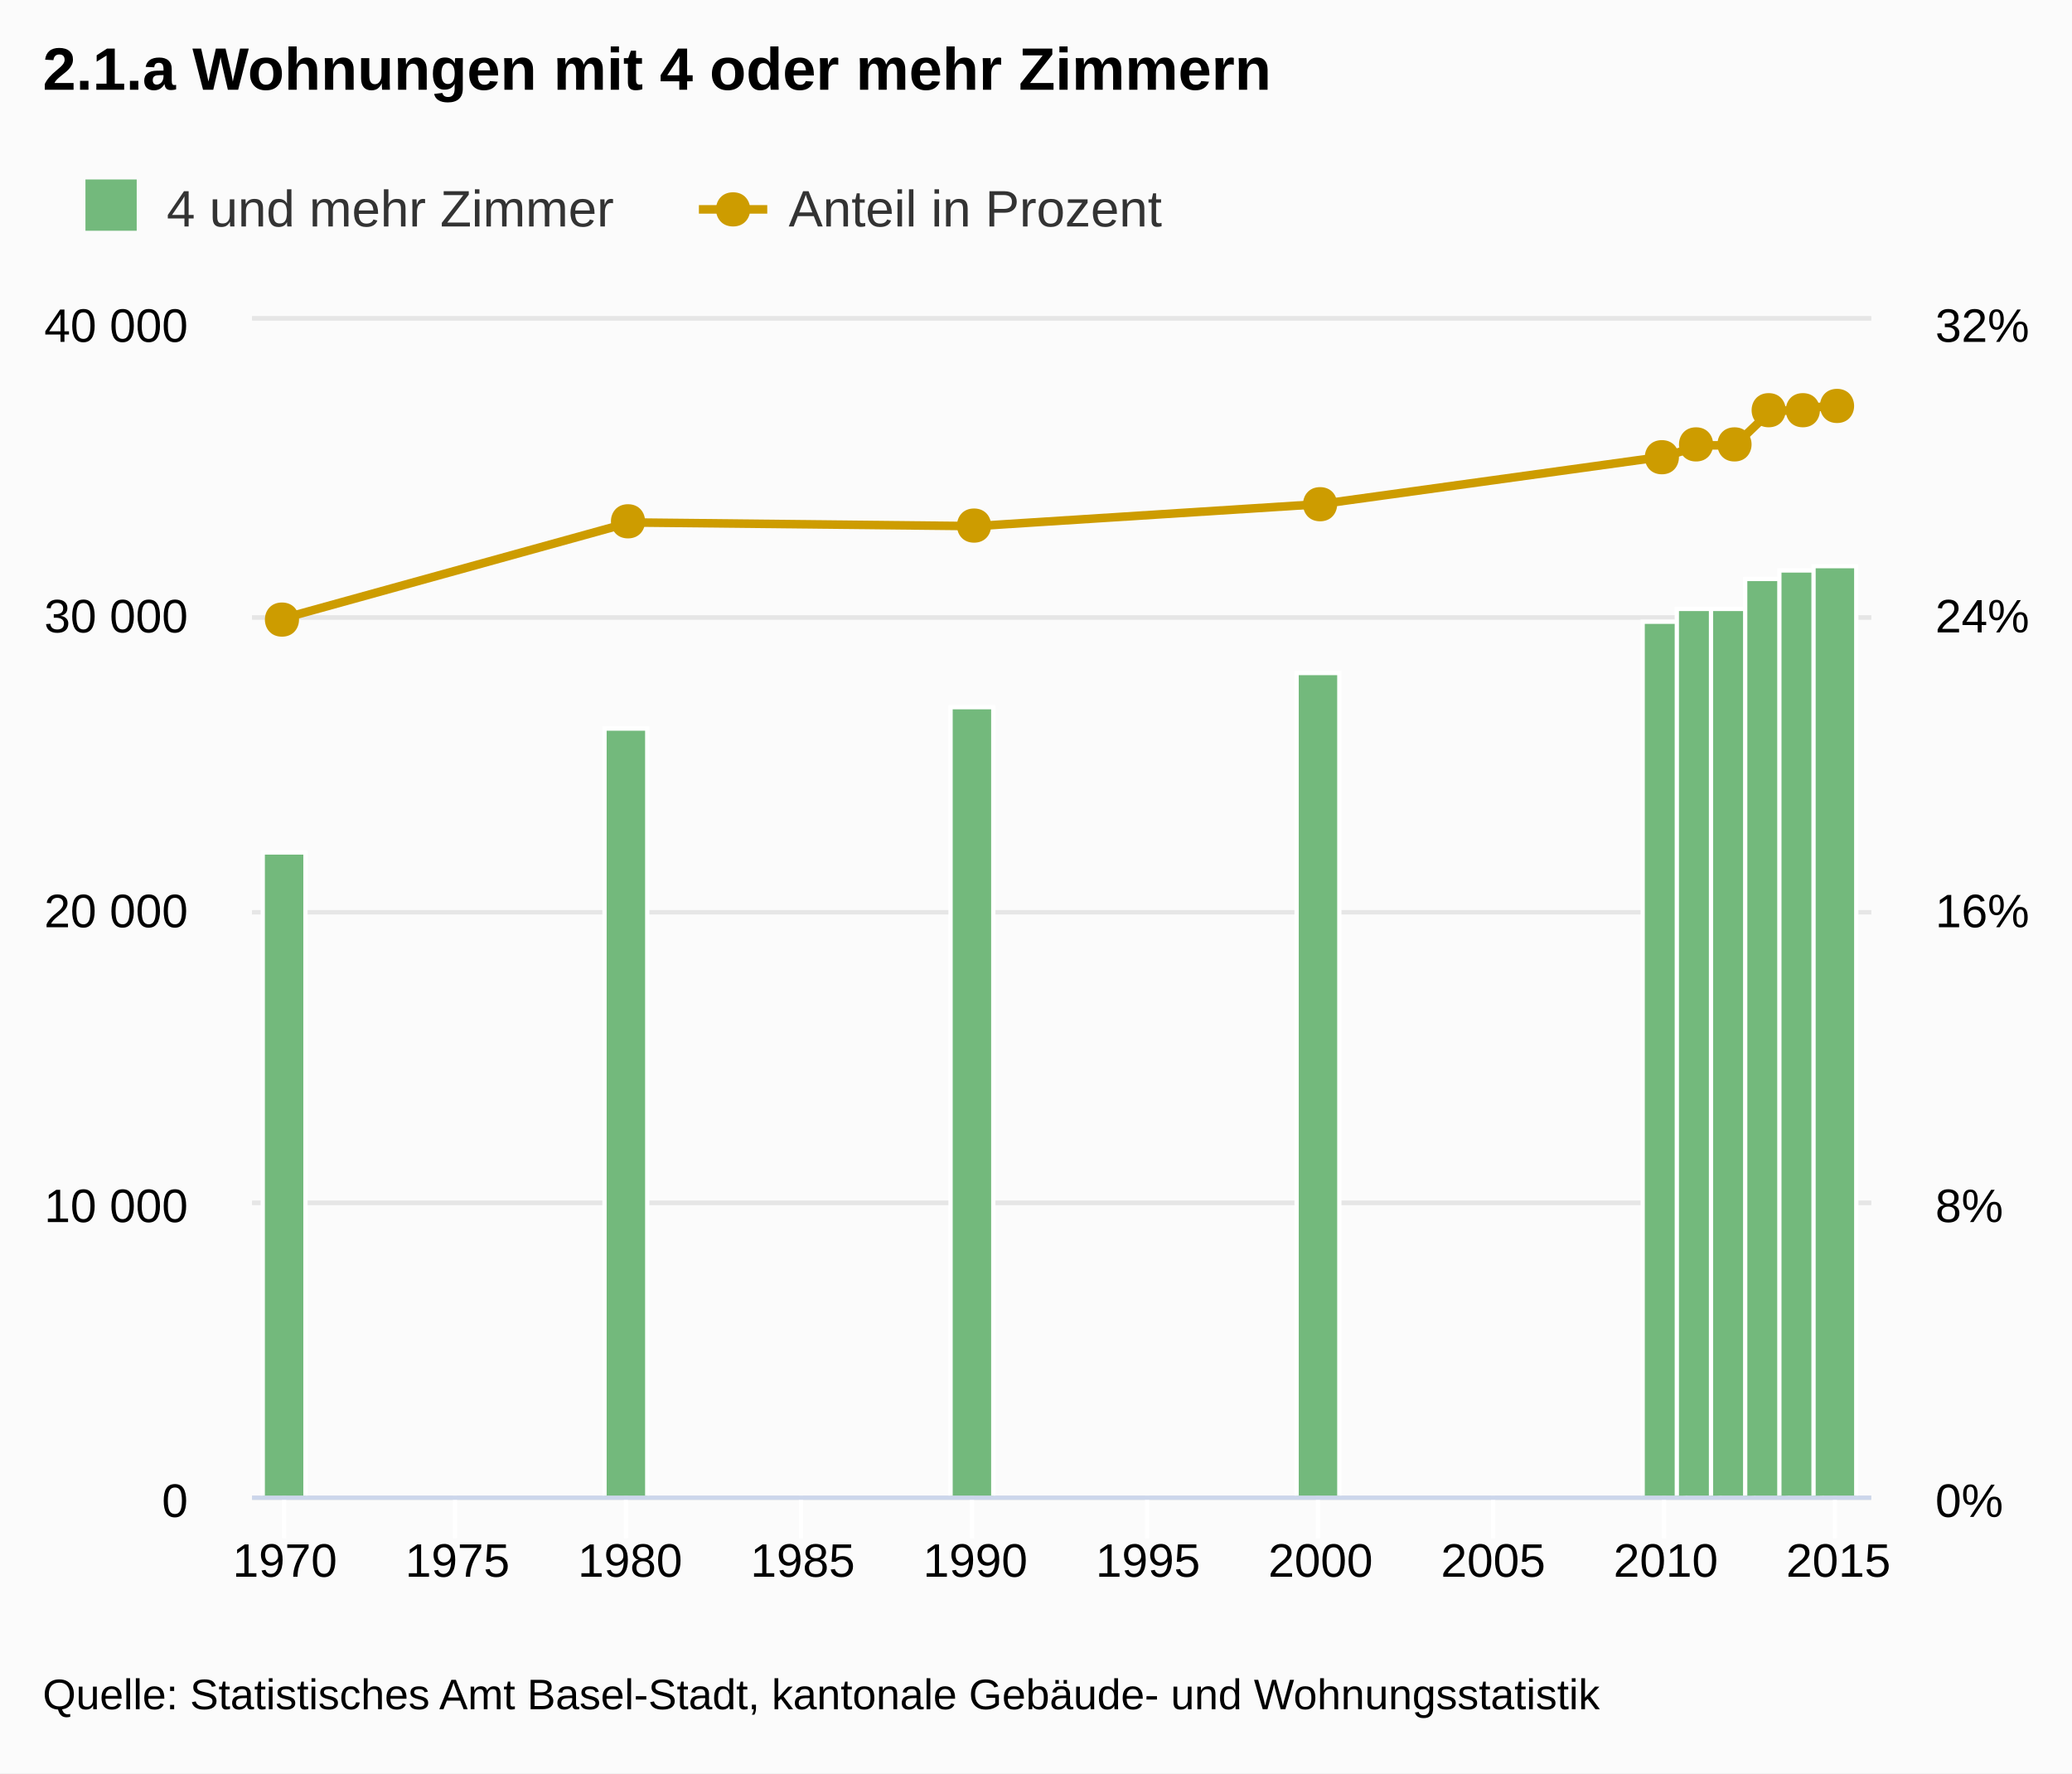
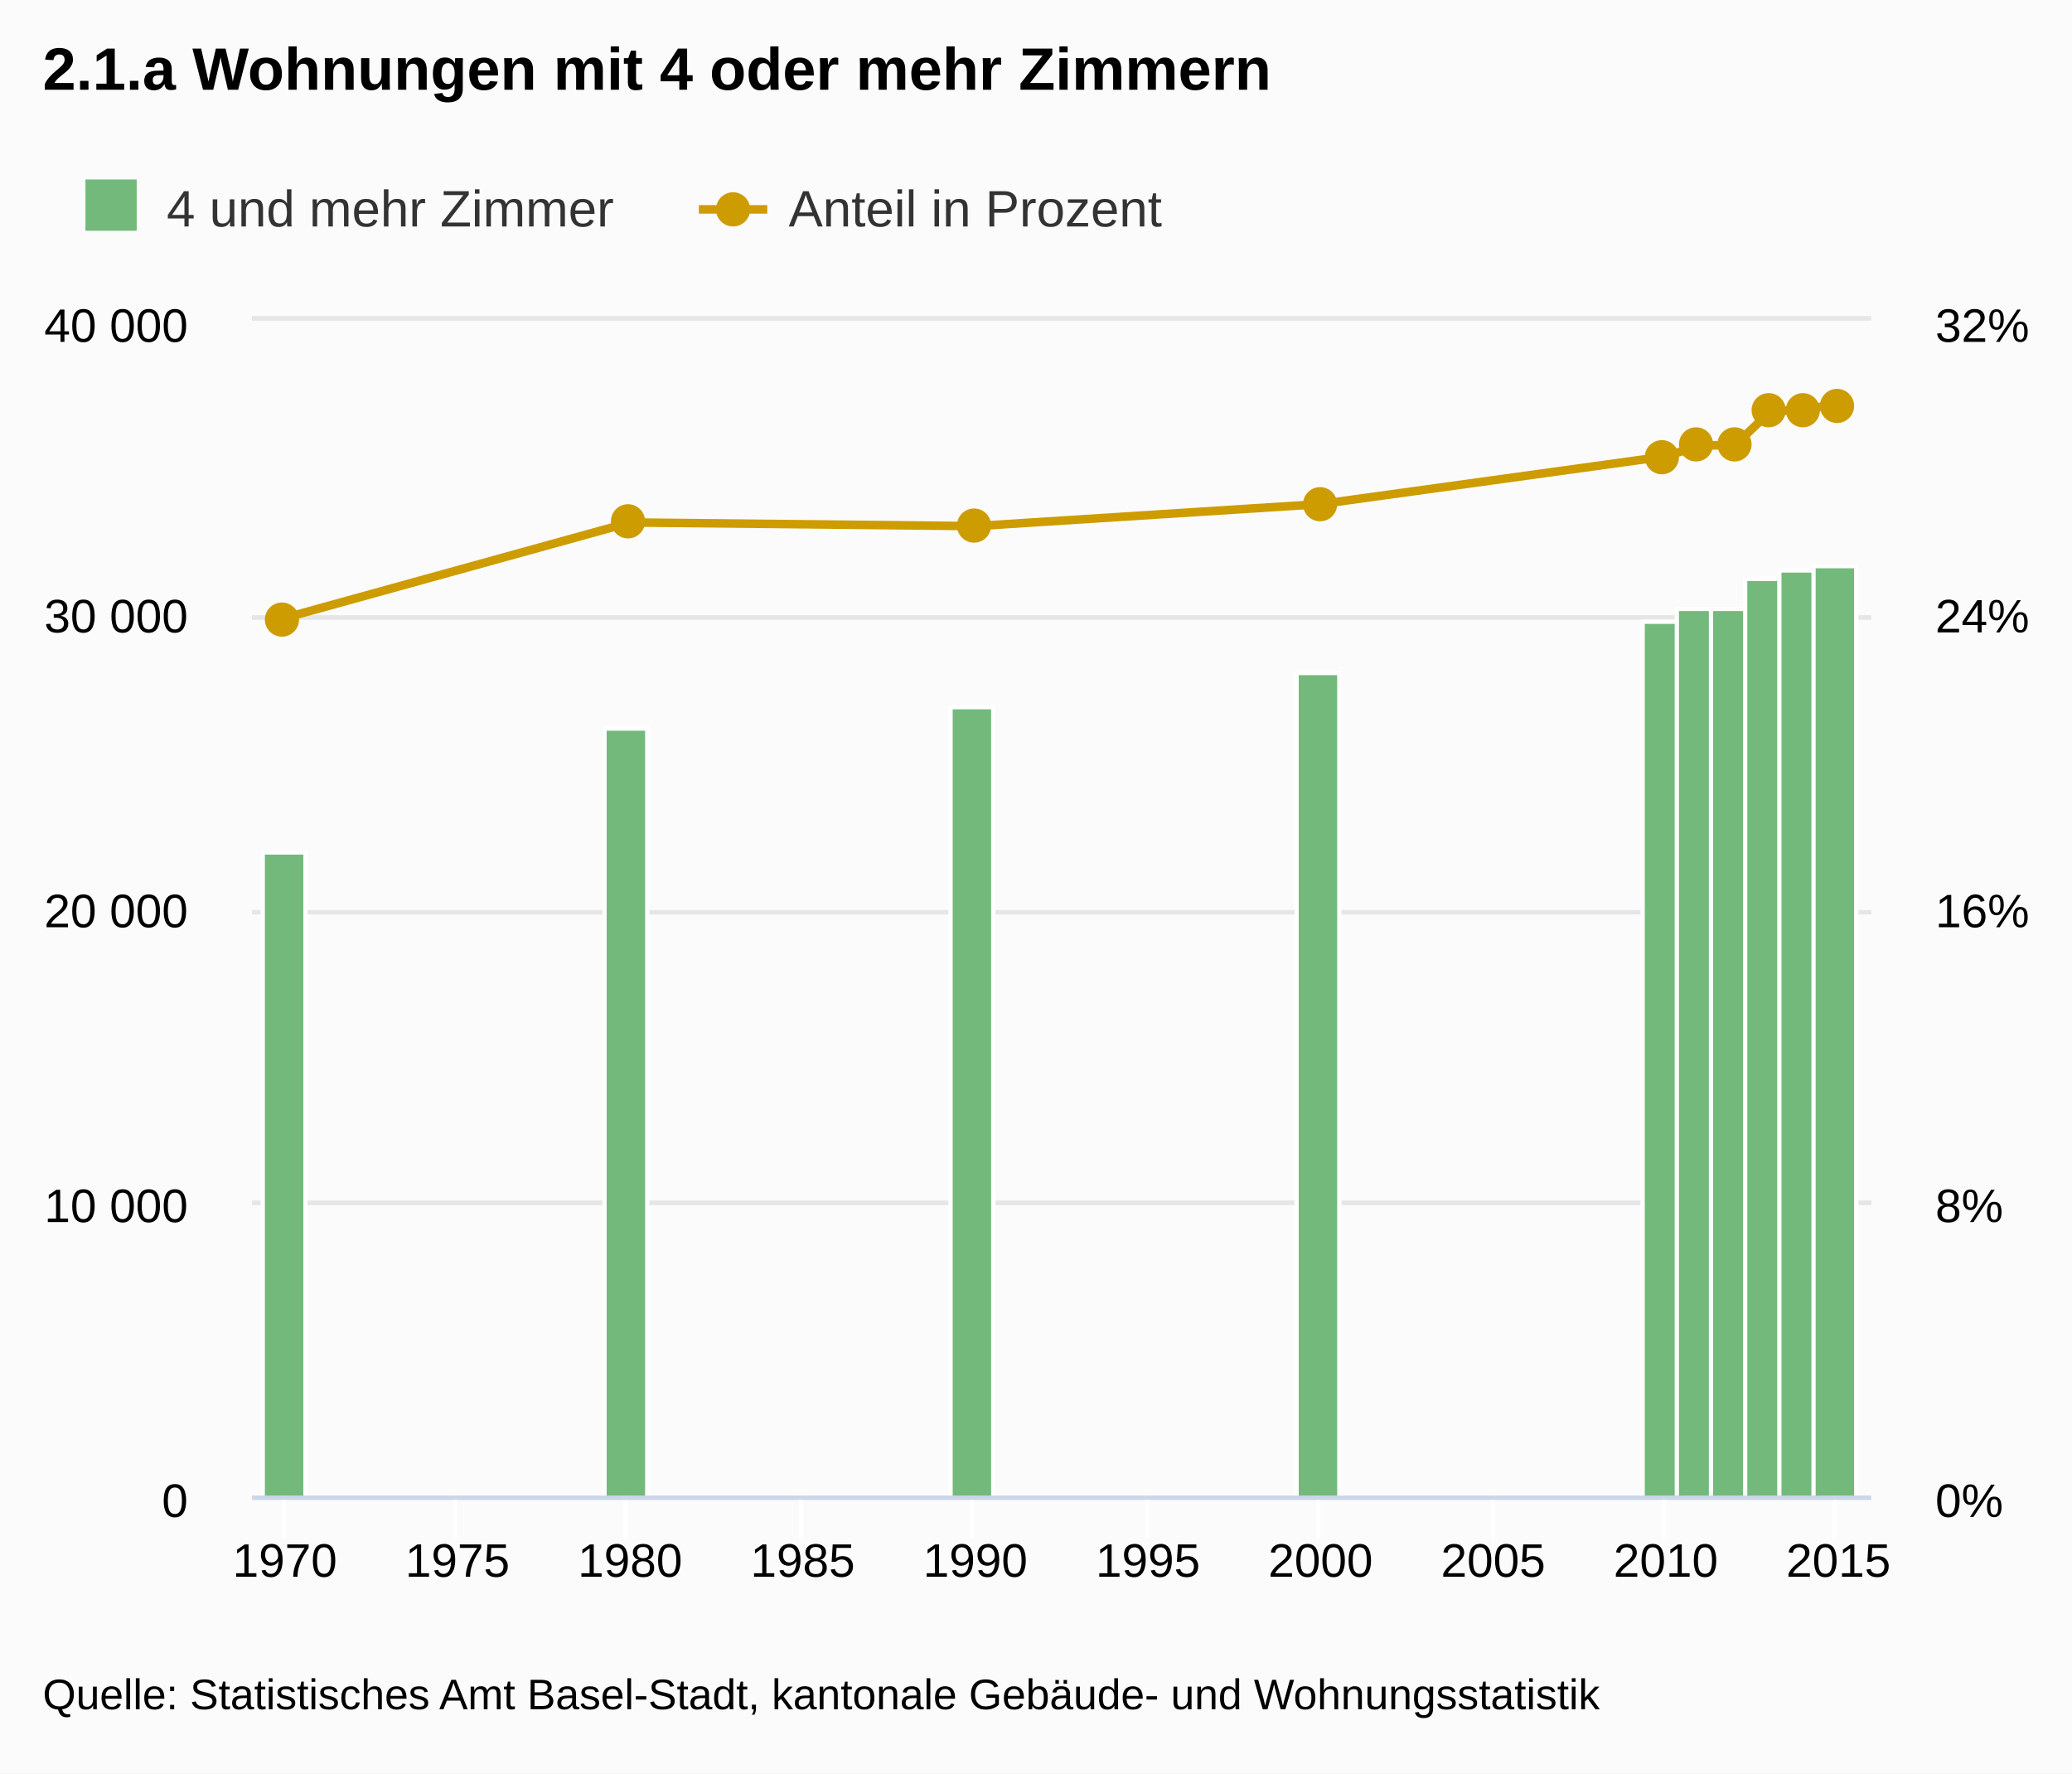
<svg xmlns="http://www.w3.org/2000/svg" class="highcharts-root" viewBox="0 0 485 415" font-family="Arial" font-size="12">
  <defs>
    <clipPath id="a">
      <path fill="none" d="M0 0h379v275H0z" />
    </clipPath>
  </defs>
  <rect fill="#fbfbfb" class="highcharts-background" width="485" height="415" rx="0" ry="0" />
  <path fill="none" class="highcharts-plot-background" d="M59 75h379v275H59z" />
  <g class="highcharts-grid highcharts-xaxis-grid">
    <path fill="none" class="highcharts-grid-line" d="M66.5 75v275m40-275v275m40-275v275m41-275v275m40-275v275m41-275v275m40-275v275m41-275v275m40-275v275m40-275v275" />
  </g>
  <g class="highcharts-grid highcharts-yaxis-grid">
    <path fill="none" stroke="#e6e6e6" class="highcharts-grid-line" d="M59 350.5h379m-379-69h379m-379-68h379m-379-69h379m-379-70h379" />
  </g>
  <g class="highcharts-grid highcharts-yaxis-grid">
    <path fill="none" stroke="#e6e6e6" class="highcharts-grid-line" d="M59 350.5h379m-379-69h379m-379-68h379m-379-69h379m-379-70h379" />
  </g>
  <path fill="none" class="highcharts-plot-border" d="M59 75h379v275H59z" />
  <g class="highcharts-axis highcharts-xaxis">
    <path fill="none" class="highcharts-tick" stroke="#FFF" d="M66.5 350v10m40-10v10m40-10v10m41-10v10m40-10v10m41-10v10m40-10v10m41-10v10m40-10v10m40-10v10" />
    <path fill="none" class="highcharts-axis-line" stroke="#ccd6eb" d="M59 350.5h379" />
  </g>
  <g class="highcharts-axis highcharts-yaxis">
    <path fill="none" class="highcharts-axis-line" d="M59 75v275" />
  </g>
  <g class="highcharts-axis highcharts-yaxis">
    <path fill="none" class="highcharts-axis-line" d="M438 75v275" />
  </g>
  <g class="highcharts-series-group">
    <g class="highcharts-series highcharts-series-0 highcharts-column-series highcharts-color-undefined highcharts-tracker" transform="translate(59 75)" clip-path="url(#a)">
      <path fill="#73b97c" class="highcharts-point" stroke="#fff" d="M2.5 124.5h10v151h-10zm80-29h10v180h-10zm81-5h10v185h-10zm81-8h10v193h-10zm81-12h10v205h-10z" />
      <path fill="#73b97c" class="highcharts-point" stroke="#fff" d="M333.5 67.5h10v208h-10z" />
      <path fill="#73b97c" class="highcharts-point" stroke="#fff" d="M341.5 67.5h10v208h-10z" />
      <path fill="#73b97c" class="highcharts-point" stroke="#fff" d="M349.5 60.5h10v215h-10z" />
      <path fill="#73b97c" class="highcharts-point" stroke="#fff" d="M357.5 58.5h10v217h-10z" />
      <path fill="#73b97c" class="highcharts-point" stroke="#fff" d="M365.5 57.5h10v218h-10z" />
    </g>
    <g class="highcharts-series highcharts-series-1 highcharts-line-series highcharts-color-undefined" transform="translate(59 75)" clip-path="url(#a)">
      <path fill="none" d="M7.677 69.61l80.81-22.344 80.81.859 80.81-5.156 80.81-11.172L339 29.219h8.081l8.081-7.735 8.081-.859 8.081-.86" class="highcharts-graph" stroke="#cd9c00" stroke-width="2" stroke-linejoin="round" stroke-linecap="round" />
      <path fill="none" d="M-2.323 69.61h10l80.81-22.344 80.81.859 80.81-5.156 80.81-11.172L339 29.219h8.081l8.081-7.735 8.081-.859 8.081-.86h10" stroke-linejoin="round" stroke="rgba(192,192,192,0)" stroke-width="22" class="highcharts-tracker" />
    </g>
    <g class="highcharts-markers highcharts-series-1 highcharts-line-series highcharts-color-undefined highcharts-tracker">
-       <path fill="#cd9c00" d="M430 91c5.328 0 5.328 8 0 8s-5.328-8 0-8zm-8 1c5.328 0 5.328 8 0 8s-5.328-8 0-8zm-8 0c5.328 0 5.328 8 0 8s-5.328-8 0-8zm-8 8c5.328 0 5.328 8 0 8s-5.328-8 0-8zm-9 0c5.328 0 5.328 8 0 8s-5.328-8 0-8zm-8 3c5.328 0 5.328 8 0 8s-5.328-8 0-8zm-80 11c5.328 0 5.328 8 0 8s-5.328-8 0-8zm-81 5c5.328 0 5.328 8 0 8s-5.328-8 0-8zm-81-1c5.328 0 5.328 8 0 8s-5.328-8 0-8zm-81 23c5.328 0 5.328 8 0 8s-5.328-8 0-8z" class="highcharts-point" />
+       <path fill="#cd9c00" d="M70 145a4 4 0 1 1 0-.004zm81-23a4 4 0 1 1 0-.004zm81 1a4 4 0 1 1 0-.004zm81-5a4 4 0 1 1 0-.004zm80-11a4 4 0 1 1 0-.004zm8-3a4 4 0 1 1 0-.004zm9 0a4 4 0 1 1 0-.004zm8-8a4 4 0 1 1 0-.004z" class="highcharts-point" />
+       <path fill="#cd9c00" d="M426 96a4 4 0 1 1 0-.004z" class="highcharts-point" />
+       <path fill="#cd9c00" d="M434 95a4 4 0 1 1 0-.004z" class="highcharts-point" />
    </g>
  </g>
-   <text x="10" class="highcharts-title" style="width:421px" y="21" color="#000" font-size="14" font-weight="700">
+   <text x="10" class="highcharts-title" y="21" color="#000" font-size="14" font-weight="700">
    <tspan>2.1.a Wohnungen mit 4 oder mehr Zimmern</tspan>
  </text>
  <g class="highcharts-legend" transform="translate(10 35)">
    <rect fill="none" class="highcharts-legend-box" rx="0" ry="0" width="269" height="25" />
    <g class="highcharts-legend-item highcharts-column-series highcharts-color-undefined highcharts-series-0">
      <text x="21" y="15" color="#333" font-weight="400" cursor="pointer" fill="#333" transform="translate(8 3)">
        <tspan>4 und mehr Zimmer</tspan>
      </text>
      <path fill="#73b97c" class="highcharts-point" d="M10 7h12v12H10z" />
    </g>
    <g class="highcharts-legend-item highcharts-line-series highcharts-color-undefined highcharts-series-1">
      <path fill="none" d="M153.594 14h16" class="highcharts-graph" stroke="#cd9c00" stroke-width="2" />
-       <path fill="#cd9c00" d="M161.594 10c5.328 0 5.328 8 0 8s-5.328-8 0-8z" class="highcharts-point" />
+       <path fill="#cd9c00" d="M165.594 14a4 4 0 1 1 0-.004z" class="highcharts-point" />
      <text x="21" y="15" color="#333" font-weight="400" cursor="pointer" fill="#333" transform="translate(153.594 3)">
        <tspan>Anteil in Prozent</tspan>
      </text>
    </g>
  </g>
  <g class="highcharts-axis-labels highcharts-xaxis-labels" text-anchor="middle" color="#000" cursor="default" font-size="11">
    <text x="66.677" y="369">
            1970
        </text>
    <text x="107.082" y="369">
            1975
        </text>
    <text x="147.487" y="369">
            1980
        </text>
    <text x="187.892" y="369">
            1985
        </text>
    <text x="228.297" y="369">
            1990
        </text>
    <text x="268.703" y="369">
            1995
        </text>
    <text x="309.108" y="369">
            2000
        </text>
    <text x="349.513" y="369">
            2005
        </text>
    <text x="389.918" y="369">
            2010
        </text>
    <text x="430.323" y="369">
            2015
        </text>
  </g>
  <g class="highcharts-axis-labels highcharts-yaxis-labels" text-anchor="end" color="#000" cursor="default" font-size="11">
-     <text x="44" style="width:150px" y="355">
+     <text x="44" y="355">
      <tspan>0</tspan>
    </text>
-     <text x="44" style="width:150px" y="286">
+     <text x="44" y="286">
      <tspan>10 000</tspan>
    </text>
-     <text x="44" style="width:150px" y="217">
+     <text x="44" y="217">
      <tspan>20 000</tspan>
    </text>
-     <text x="44" style="width:150px" y="148">
+     <text x="44" y="148">
      <tspan>30 000</tspan>
    </text>
-     <text x="44" style="width:150px" y="80">
+     <text x="44" y="80">
      <tspan>40 000</tspan>
    </text>
  </g>
  <g class="highcharts-axis-labels highcharts-yaxis-labels" color="#000" cursor="default" font-size="11">
-     <text x="453" style="width:150px" y="355">
+     <text x="453" y="355">
      <tspan>0%</tspan>
    </text>
-     <text x="453" style="width:150px" y="286">
+     <text x="453" y="286">
      <tspan>8%</tspan>
    </text>
-     <text x="453" style="width:150px" y="217">
+     <text x="453" y="217">
      <tspan>16%</tspan>
    </text>
-     <text x="453" style="width:150px" y="148">
+     <text x="453" y="148">
      <tspan>24%</tspan>
    </text>
-     <text x="453" style="width:150px" y="80">
+     <text x="453" y="80">
      <tspan>32%</tspan>
    </text>
  </g>
  <text x="10" class="highcharts-credits" y="400" cursor="default" color="#000" font-size="10">
    <tspan>Quelle: Statistisches Amt Basel-Stadt, kantonale Gebäude- und Wohnungsstatistik</tspan>
  </text>
</svg>
